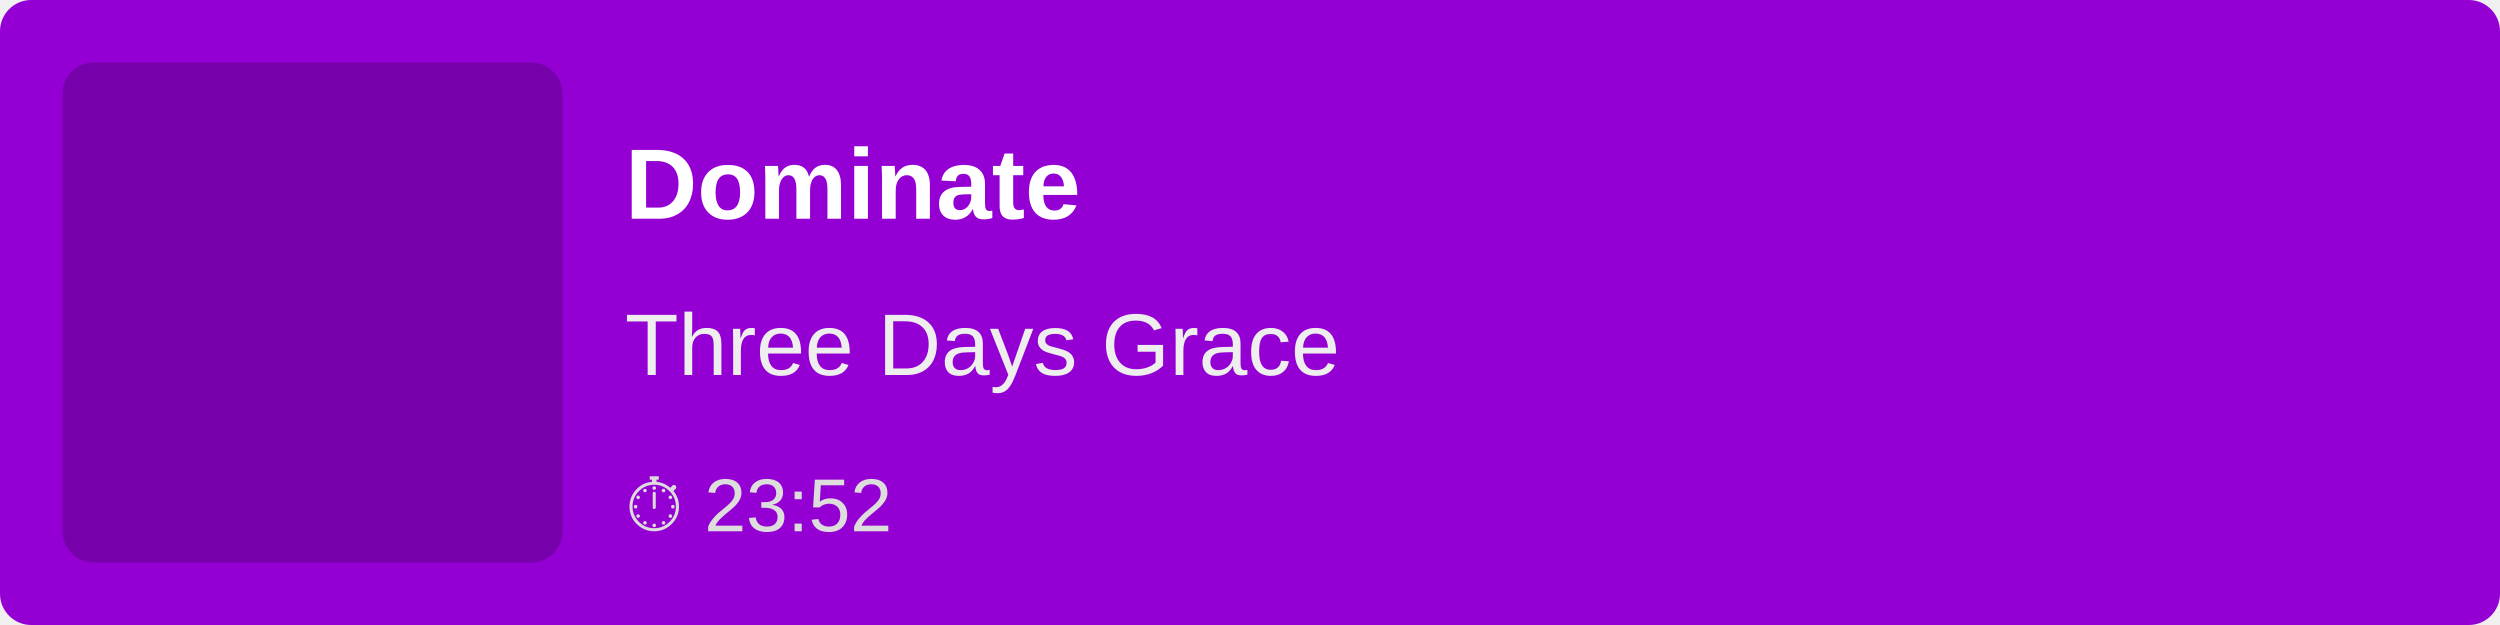
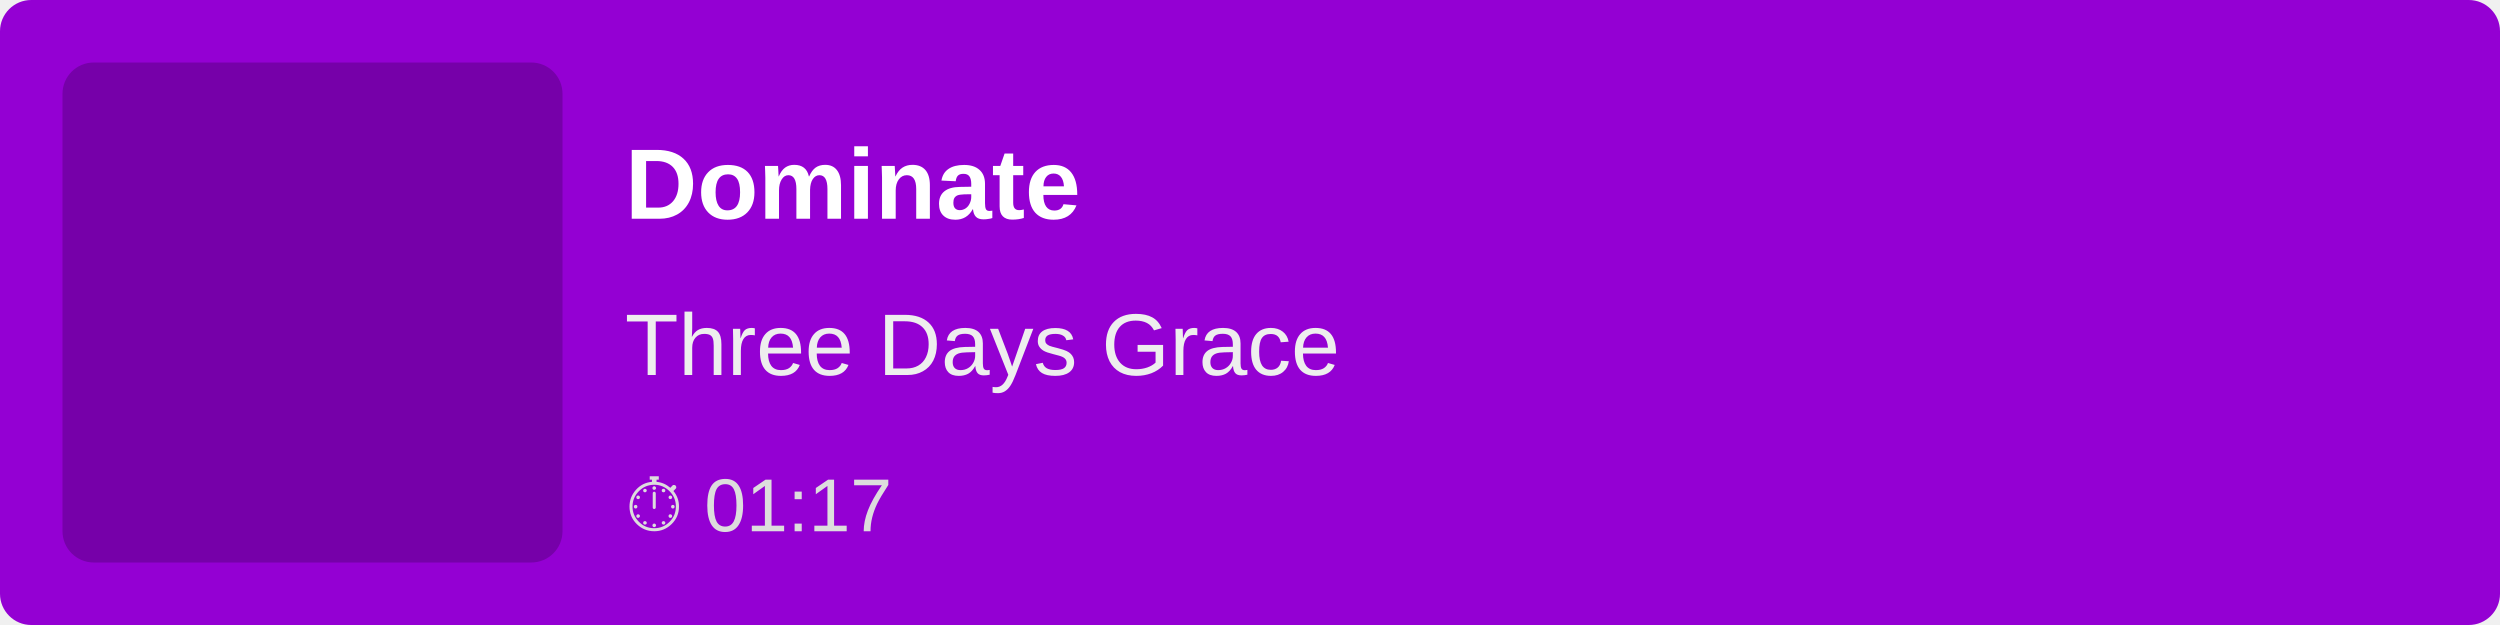
<svg xmlns="http://www.w3.org/2000/svg" width="400" height="100">
  <rect width="100%" height="100%" fill="#9400D3" rx="5" />
  <rect x="10" y="10" width="80" height="80" fill="rgba(0,0,0,0.2)" rx="5" />
  <text x="100" y="35" font-family="Arial, sans-serif" font-size="16" fill="white" font-weight="bold">
        Dominate
    </text>
  <text x="100" y="60" font-family="Arial, sans-serif" font-size="14" fill="#EEE">
        Three Days Grace
    </text>
  <text x="100" y="85" font-family="Arial, sans-serif" font-size="12" fill="#DDD">
-         ⏱ 23:52
+         ⏱ 01:17
    </text>
</svg>
